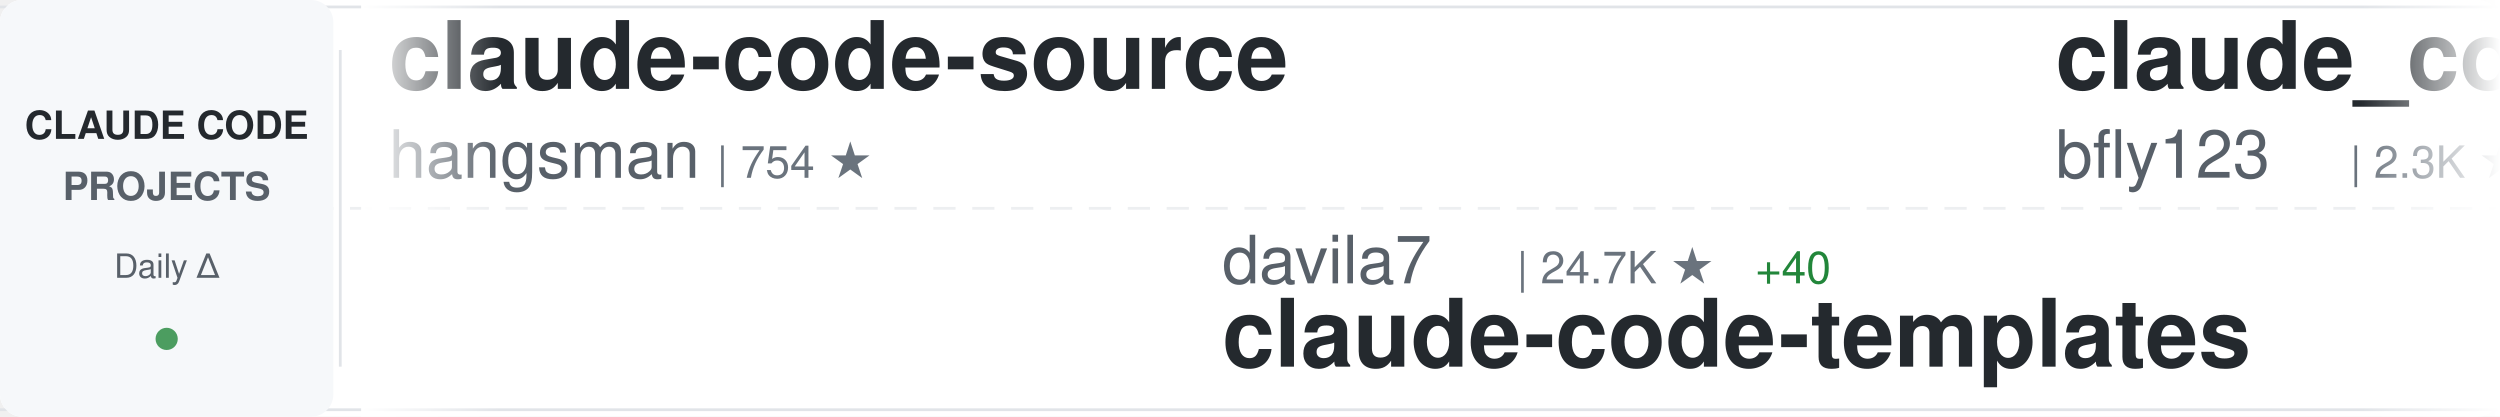
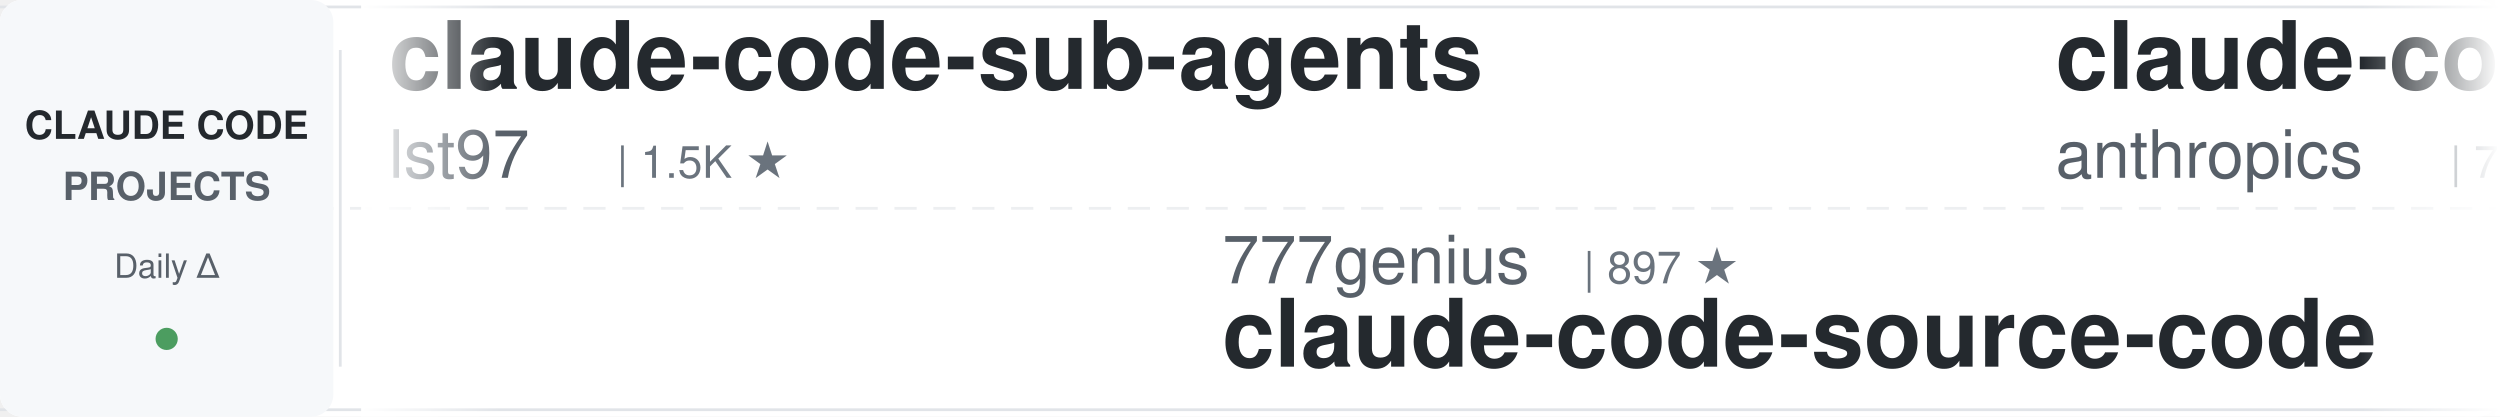
<svg xmlns="http://www.w3.org/2000/svg" width="900" height="150">
  <defs>
    <linearGradient id="awesomeLeftFade" x1="0%" y1="0%" x2="100%" y2="0%">
      <stop offset="0%" style="stop-color:#ffffff;stop-opacity:1" />
      <stop offset="100%" style="stop-color:#ffffff;stop-opacity:0" />
    </linearGradient>
    <linearGradient id="awesomeRightFade" x1="0%" y1="0%" x2="100%" y2="0%">
      <stop offset="0%" style="stop-color:#ffffff;stop-opacity:0" />
      <stop offset="100%" style="stop-color:#ffffff;stop-opacity:1" />
    </linearGradient>
  </defs>
  <rect width="900" height="150" fill="#ffffff" rx="8" />
  <rect x="0" y="2" width="900" height="1" fill="#e1e4e8" />
  <rect x="0" y="147" width="900" height="1" fill="#e1e4e8" />
  <line x1="0" y1="75" x2="900" y2="75" stroke="#e1e4e8" stroke-width="1" stroke-dasharray="8 6" opacity="0.6" />
  <rect x="0" y="0" width="120" height="150" fill="#f6f8fa" rx="8" />
  <text x="60" y="50" font-family="-apple-system, BlinkMacSystemFont, 'Segoe UI', Helvetica, Arial, sans-serif" font-size="14" font-weight="600" fill="#24292e" text-anchor="middle">CLAUDE CODE</text>
  <text x="60" y="72" font-family="-apple-system, BlinkMacSystemFont, 'Segoe UI', Helvetica, Arial, sans-serif" font-size="14" font-weight="600" fill="#586069" text-anchor="middle">PROJECTS</text>
  <text x="60" y="100" font-family="-apple-system, BlinkMacSystemFont, 'Segoe UI', Helvetica, Arial, sans-serif" font-size="12" font-weight="500" fill="#586069" text-anchor="middle">Daily Δ</text>
  <circle cx="60" cy="122" r="4" fill="#22863a" opacity="0.8" />
  <rect x="122" y="18" width="1" height="114" fill="#e1e4e8" />
  <clipPath id="awesomeTickerClip">
    <rect x="130" y="0" width="770" height="150" />
  </clipPath>
  <g clip-path="url(#awesomeTickerClip)">
    <g id="awesomeTickerItems">
      <animateTransform attributeName="transform" attributeType="XML" type="translate" from="0 0" to="-3000 0" dur="54s" repeatCount="indefinite" />
      <g transform="translate(0, 0)">
-         <text x="140" y="32" font-family="-apple-system, BlinkMacSystemFont, 'Segoe UI', Helvetica, Arial, sans-serif" font-size="34" font-weight="600" fill="#24292e">claude-code-source</text>
-         <text x="140" y="64" font-family="-apple-system, BlinkMacSystemFont, 'Segoe UI', Helvetica, Arial, sans-serif" font-size="24" font-weight="400" fill="#586069">hangsman</text>
-         <text x="258" y="64" font-family="-apple-system, BlinkMacSystemFont, 'Segoe UI', Helvetica, Arial, sans-serif" font-size="16" font-weight="500" fill="#6a737d">| 754 ★</text>
+         <text x="140" y="32" font-family="-apple-system, BlinkMacSystemFont, 'Segoe UI', Helvetica, Arial, sans-serif" font-size="34" font-weight="600" fill="#24292e">claude-code-sub-agents</text>
+         <text x="140" y="64" font-family="-apple-system, BlinkMacSystemFont, 'Segoe UI', Helvetica, Arial, sans-serif" font-size="24" font-weight="400" fill="#586069">lst97</text>
+         <text x="222" y="64" font-family="-apple-system, BlinkMacSystemFont, 'Segoe UI', Helvetica, Arial, sans-serif" font-size="16" font-weight="500" fill="#6a737d">| 1.5K ★</text>
      </g>
      <g transform="translate(300, 0)">
-         <text x="140" y="102" font-family="-apple-system, BlinkMacSystemFont, 'Segoe UI', Helvetica, Arial, sans-serif" font-size="24" font-weight="400" fill="#586069">davila7</text>
-         <text x="246" y="102" font-family="-apple-system, BlinkMacSystemFont, 'Segoe UI', Helvetica, Arial, sans-serif" font-size="16" font-weight="500" fill="#6a737d">| 24.7K ★</text>
-         <text x="332" y="102" font-family="-apple-system, BlinkMacSystemFont, 'Segoe UI', Helvetica, Arial, sans-serif" font-size="16" font-weight="500" fill="#22863a"> +40</text>
-         <text x="140" y="132" font-family="-apple-system, BlinkMacSystemFont, 'Segoe UI', Helvetica, Arial, sans-serif" font-size="34" font-weight="600" fill="#24292e">claude-code-templates</text>
+         <text x="140" y="102" font-family="-apple-system, BlinkMacSystemFont, 'Segoe UI', Helvetica, Arial, sans-serif" font-size="24" font-weight="400" fill="#586069">777genius</text>
+         <text x="270" y="102" font-family="-apple-system, BlinkMacSystemFont, 'Segoe UI', Helvetica, Arial, sans-serif" font-size="16" font-weight="500" fill="#6a737d">| 897 ★</text>
+         <text x="140" y="132" font-family="-apple-system, BlinkMacSystemFont, 'Segoe UI', Helvetica, Arial, sans-serif" font-size="34" font-weight="600" fill="#24292e">claude-code-source-code</text>
      </g>
      <g transform="translate(600, 0)">
-         <text x="140" y="32" font-family="-apple-system, BlinkMacSystemFont, 'Segoe UI', Helvetica, Arial, sans-serif" font-size="34" font-weight="600" fill="#24292e">claude_code_bridge</text>
-         <text x="140" y="64" font-family="-apple-system, BlinkMacSystemFont, 'Segoe UI', Helvetica, Arial, sans-serif" font-size="24" font-weight="400" fill="#586069">bfly123</text>
-         <text x="246" y="64" font-family="-apple-system, BlinkMacSystemFont, 'Segoe UI', Helvetica, Arial, sans-serif" font-size="16" font-weight="500" fill="#6a737d">| 2.3K ★</text>
-         <text x="323" y="64" font-family="-apple-system, BlinkMacSystemFont, 'Segoe UI', Helvetica, Arial, sans-serif" font-size="16" font-weight="500" fill="#22863a"> +21</text>
+         <text x="140" y="32" font-family="-apple-system, BlinkMacSystemFont, 'Segoe UI', Helvetica, Arial, sans-serif" font-size="34" font-weight="600" fill="#24292e">claude-code-base-action</text>
+         <text x="140" y="64" font-family="-apple-system, BlinkMacSystemFont, 'Segoe UI', Helvetica, Arial, sans-serif" font-size="24" font-weight="400" fill="#586069">anthropics</text>
+         <text x="282" y="64" font-family="-apple-system, BlinkMacSystemFont, 'Segoe UI', Helvetica, Arial, sans-serif" font-size="16" font-weight="500" fill="#6a737d">| 798 ★</text>
+         <text x="350" y="64" font-family="-apple-system, BlinkMacSystemFont, 'Segoe UI', Helvetica, Arial, sans-serif" font-size="16" font-weight="500" fill="#22863a"> +2</text>
      </g>
      <g transform="translate(900, 0)">
-         <text x="140" y="102" font-family="-apple-system, BlinkMacSystemFont, 'Segoe UI', Helvetica, Arial, sans-serif" font-size="24" font-weight="400" fill="#586069">feiskyer</text>
-         <text x="258" y="102" font-family="-apple-system, BlinkMacSystemFont, 'Segoe UI', Helvetica, Arial, sans-serif" font-size="16" font-weight="500" fill="#6a737d">| 1.4K ★</text>
-         <text x="335" y="102" font-family="-apple-system, BlinkMacSystemFont, 'Segoe UI', Helvetica, Arial, sans-serif" font-size="16" font-weight="500" fill="#22863a"> +1</text>
-         <text x="140" y="132" font-family="-apple-system, BlinkMacSystemFont, 'Segoe UI', Helvetica, Arial, sans-serif" font-size="34" font-weight="600" fill="#24292e">claude-code-settings</text>
+         <text x="140" y="102" font-family="-apple-system, BlinkMacSystemFont, 'Segoe UI', Helvetica, Arial, sans-serif" font-size="24" font-weight="400" fill="#586069">lintsinghua</text>
+         <text x="294" y="102" font-family="-apple-system, BlinkMacSystemFont, 'Segoe UI', Helvetica, Arial, sans-serif" font-size="16" font-weight="500" fill="#6a737d">| 2.8K ★</text>
+         <text x="371" y="102" font-family="-apple-system, BlinkMacSystemFont, 'Segoe UI', Helvetica, Arial, sans-serif" font-size="16" font-weight="500" fill="#22863a"> +25</text>
+         <text x="140" y="132" font-family="-apple-system, BlinkMacSystemFont, 'Segoe UI', Helvetica, Arial, sans-serif" font-size="34" font-weight="600" fill="#24292e">claude-code-book</text>
      </g>
      <g transform="translate(1200, 0)">
-         <text x="140" y="32" font-family="-apple-system, BlinkMacSystemFont, 'Segoe UI', Helvetica, Arial, sans-serif" font-size="34" font-weight="600" fill="#24292e">Open-ClaudeCode</text>
-         <text x="140" y="64" font-family="-apple-system, BlinkMacSystemFont, 'Segoe UI', Helvetica, Arial, sans-serif" font-size="24" font-weight="400" fill="#586069">LING71671</text>
-         <text x="270" y="64" font-family="-apple-system, BlinkMacSystemFont, 'Segoe UI', Helvetica, Arial, sans-serif" font-size="16" font-weight="500" fill="#6a737d">| 749 ★</text>
-         <text x="338" y="64" font-family="-apple-system, BlinkMacSystemFont, 'Segoe UI', Helvetica, Arial, sans-serif" font-size="16" font-weight="500" fill="#22863a"> +2</text>
+         <text x="140" y="32" font-family="-apple-system, BlinkMacSystemFont, 'Segoe UI', Helvetica, Arial, sans-serif" font-size="34" font-weight="600" fill="#24292e">claude-code-from-source</text>
+         <text x="140" y="64" font-family="-apple-system, BlinkMacSystemFont, 'Segoe UI', Helvetica, Arial, sans-serif" font-size="24" font-weight="400" fill="#586069">alejandrobalderas</text>
+         <text x="366" y="64" font-family="-apple-system, BlinkMacSystemFont, 'Segoe UI', Helvetica, Arial, sans-serif" font-size="16" font-weight="500" fill="#6a737d">| 1.6K ★</text>
+         <text x="443" y="64" font-family="-apple-system, BlinkMacSystemFont, 'Segoe UI', Helvetica, Arial, sans-serif" font-size="16" font-weight="500" fill="#22863a"> +22</text>
      </g>
      <g transform="translate(1500, 0)">
-         <text x="140" y="102" font-family="-apple-system, BlinkMacSystemFont, 'Segoe UI', Helvetica, Arial, sans-serif" font-size="24" font-weight="400" fill="#586069">obra</text>
-         <text x="210" y="102" font-family="-apple-system, BlinkMacSystemFont, 'Segoe UI', Helvetica, Arial, sans-serif" font-size="16" font-weight="500" fill="#6a737d">| 157.2K ★</text>
-         <text x="305" y="102" font-family="-apple-system, BlinkMacSystemFont, 'Segoe UI', Helvetica, Arial, sans-serif" font-size="16" font-weight="500" fill="#22863a"> +1.7K</text>
-         <text x="140" y="132" font-family="-apple-system, BlinkMacSystemFont, 'Segoe UI', Helvetica, Arial, sans-serif" font-size="34" font-weight="600" fill="#24292e">superpowers</text>
+         <text x="140" y="102" font-family="-apple-system, BlinkMacSystemFont, 'Segoe UI', Helvetica, Arial, sans-serif" font-size="24" font-weight="400" fill="#586069">carlvellotti</text>
+         <text x="306" y="102" font-family="-apple-system, BlinkMacSystemFont, 'Segoe UI', Helvetica, Arial, sans-serif" font-size="16" font-weight="500" fill="#6a737d">| 1.9K ★</text>
+         <text x="383" y="102" font-family="-apple-system, BlinkMacSystemFont, 'Segoe UI', Helvetica, Arial, sans-serif" font-size="16" font-weight="500" fill="#22863a"> +6</text>
+         <text x="140" y="132" font-family="-apple-system, BlinkMacSystemFont, 'Segoe UI', Helvetica, Arial, sans-serif" font-size="34" font-weight="600" fill="#24292e">claude-code-pm-course</text>
      </g>
      <g transform="translate(1800, 0)">
-         <text x="140" y="32" font-family="-apple-system, BlinkMacSystemFont, 'Segoe UI', Helvetica, Arial, sans-serif" font-size="34" font-weight="600" fill="#24292e">my-claude-code-setup</text>
-         <text x="140" y="64" font-family="-apple-system, BlinkMacSystemFont, 'Segoe UI', Helvetica, Arial, sans-serif" font-size="24" font-weight="400" fill="#586069">centminmod</text>
-         <text x="282" y="64" font-family="-apple-system, BlinkMacSystemFont, 'Segoe UI', Helvetica, Arial, sans-serif" font-size="16" font-weight="500" fill="#6a737d">| 2.2K ★</text>
-         <text x="359" y="64" font-family="-apple-system, BlinkMacSystemFont, 'Segoe UI', Helvetica, Arial, sans-serif" font-size="16" font-weight="500" fill="#22863a"> +4</text>
+         <text x="140" y="32" font-family="-apple-system, BlinkMacSystemFont, 'Segoe UI', Helvetica, Arial, sans-serif" font-size="34" font-weight="600" fill="#24292e">claude-code-sourcemap</text>
+         <text x="140" y="64" font-family="-apple-system, BlinkMacSystemFont, 'Segoe UI', Helvetica, Arial, sans-serif" font-size="24" font-weight="400" fill="#586069">Hyper66666</text>
+         <text x="282" y="64" font-family="-apple-system, BlinkMacSystemFont, 'Segoe UI', Helvetica, Arial, sans-serif" font-size="16" font-weight="500" fill="#6a737d">| 206 ★</text>
      </g>
      <g transform="translate(2100, 0)">
-         <text x="140" y="102" font-family="-apple-system, BlinkMacSystemFont, 'Segoe UI', Helvetica, Arial, sans-serif" font-size="24" font-weight="400" fill="#586069">kodu-ai</text>
-         <text x="246" y="102" font-family="-apple-system, BlinkMacSystemFont, 'Segoe UI', Helvetica, Arial, sans-serif" font-size="16" font-weight="500" fill="#6a737d">| 5.3K ★</text>
-         <text x="140" y="132" font-family="-apple-system, BlinkMacSystemFont, 'Segoe UI', Helvetica, Arial, sans-serif" font-size="34" font-weight="600" fill="#24292e">claude-coder</text>
+         <text x="140" y="102" font-family="-apple-system, BlinkMacSystemFont, 'Segoe UI', Helvetica, Arial, sans-serif" font-size="24" font-weight="400" fill="#586069">KimYx0207</text>
+         <text x="270" y="102" font-family="-apple-system, BlinkMacSystemFont, 'Segoe UI', Helvetica, Arial, sans-serif" font-size="16" font-weight="500" fill="#6a737d">| 3.3K ★</text>
+         <text x="347" y="102" font-family="-apple-system, BlinkMacSystemFont, 'Segoe UI', Helvetica, Arial, sans-serif" font-size="16" font-weight="500" fill="#22863a"> +23</text>
+         <text x="140" y="132" font-family="-apple-system, BlinkMacSystemFont, 'Segoe UI', Helvetica, Arial, sans-serif" font-size="34" font-weight="600" fill="#24292e">Claude-Code-x-OpenClaw-G...</text>
      </g>
      <g transform="translate(2400, 0)">
-         <text x="140" y="32" font-family="-apple-system, BlinkMacSystemFont, 'Segoe UI', Helvetica, Arial, sans-serif" font-size="34" font-weight="600" fill="#24292e">claude-code-source</text>
-         <text x="140" y="64" font-family="-apple-system, BlinkMacSystemFont, 'Segoe UI', Helvetica, Arial, sans-serif" font-size="24" font-weight="400" fill="#586069">AprilNEA</text>
-         <text x="258" y="64" font-family="-apple-system, BlinkMacSystemFont, 'Segoe UI', Helvetica, Arial, sans-serif" font-size="16" font-weight="500" fill="#6a737d">| 372 ★</text>
-         <text x="326" y="64" font-family="-apple-system, BlinkMacSystemFont, 'Segoe UI', Helvetica, Arial, sans-serif" font-size="16" font-weight="500" fill="#22863a"> +1</text>
+         <text x="140" y="32" font-family="-apple-system, BlinkMacSystemFont, 'Segoe UI', Helvetica, Arial, sans-serif" font-size="34" font-weight="600" fill="#24292e">claude-code-spec-workflo...</text>
+         <text x="140" y="64" font-family="-apple-system, BlinkMacSystemFont, 'Segoe UI', Helvetica, Arial, sans-serif" font-size="24" font-weight="400" fill="#586069">Pimzino</text>
+         <text x="246" y="64" font-family="-apple-system, BlinkMacSystemFont, 'Segoe UI', Helvetica, Arial, sans-serif" font-size="16" font-weight="500" fill="#6a737d">| 3.7K ★</text>
+         <text x="323" y="64" font-family="-apple-system, BlinkMacSystemFont, 'Segoe UI', Helvetica, Arial, sans-serif" font-size="16" font-weight="500" fill="#22863a"> +4</text>
      </g>
      <g transform="translate(2700, 0)">
-         <text x="140" y="102" font-family="-apple-system, BlinkMacSystemFont, 'Segoe UI', Helvetica, Arial, sans-serif" font-size="24" font-weight="400" fill="#586069">VoltAgent</text>
-         <text x="270" y="102" font-family="-apple-system, BlinkMacSystemFont, 'Segoe UI', Helvetica, Arial, sans-serif" font-size="16" font-weight="500" fill="#6a737d">| 17.6K ★</text>
-         <text x="356" y="102" font-family="-apple-system, BlinkMacSystemFont, 'Segoe UI', Helvetica, Arial, sans-serif" font-size="16" font-weight="500" fill="#22863a"> +106</text>
-         <text x="140" y="132" font-family="-apple-system, BlinkMacSystemFont, 'Segoe UI', Helvetica, Arial, sans-serif" font-size="34" font-weight="600" fill="#24292e">awesome-claude-code-suba...</text>
+         <text x="140" y="102" font-family="-apple-system, BlinkMacSystemFont, 'Segoe UI', Helvetica, Arial, sans-serif" font-size="24" font-weight="400" fill="#586069">andrew-kramer-inno</text>
+         <text x="378" y="102" font-family="-apple-system, BlinkMacSystemFont, 'Segoe UI', Helvetica, Arial, sans-serif" font-size="16" font-weight="500" fill="#6a737d">| 573 ★</text>
+         <text x="446" y="102" font-family="-apple-system, BlinkMacSystemFont, 'Segoe UI', Helvetica, Arial, sans-serif" font-size="16" font-weight="500" fill="#22863a"> +3</text>
+         <text x="140" y="132" font-family="-apple-system, BlinkMacSystemFont, 'Segoe UI', Helvetica, Arial, sans-serif" font-size="34" font-weight="600" fill="#24292e">claude-code-source-build</text>
      </g>
      <g transform="translate(3000, 0)">
-         <text x="140" y="32" font-family="-apple-system, BlinkMacSystemFont, 'Segoe UI', Helvetica, Arial, sans-serif" font-size="34" font-weight="600" fill="#24292e">claude-code-source</text>
-         <text x="140" y="64" font-family="-apple-system, BlinkMacSystemFont, 'Segoe UI', Helvetica, Arial, sans-serif" font-size="24" font-weight="400" fill="#586069">hangsman</text>
-         <text x="258" y="64" font-family="-apple-system, BlinkMacSystemFont, 'Segoe UI', Helvetica, Arial, sans-serif" font-size="16" font-weight="500" fill="#6a737d">| 754 ★</text>
+         <text x="140" y="32" font-family="-apple-system, BlinkMacSystemFont, 'Segoe UI', Helvetica, Arial, sans-serif" font-size="34" font-weight="600" fill="#24292e">claude-code-sub-agents</text>
+         <text x="140" y="64" font-family="-apple-system, BlinkMacSystemFont, 'Segoe UI', Helvetica, Arial, sans-serif" font-size="24" font-weight="400" fill="#586069">lst97</text>
+         <text x="222" y="64" font-family="-apple-system, BlinkMacSystemFont, 'Segoe UI', Helvetica, Arial, sans-serif" font-size="16" font-weight="500" fill="#6a737d">| 1.5K ★</text>
      </g>
      <g transform="translate(3300, 0)">
-         <text x="140" y="102" font-family="-apple-system, BlinkMacSystemFont, 'Segoe UI', Helvetica, Arial, sans-serif" font-size="24" font-weight="400" fill="#586069">davila7</text>
-         <text x="246" y="102" font-family="-apple-system, BlinkMacSystemFont, 'Segoe UI', Helvetica, Arial, sans-serif" font-size="16" font-weight="500" fill="#6a737d">| 24.7K ★</text>
-         <text x="332" y="102" font-family="-apple-system, BlinkMacSystemFont, 'Segoe UI', Helvetica, Arial, sans-serif" font-size="16" font-weight="500" fill="#22863a"> +40</text>
-         <text x="140" y="132" font-family="-apple-system, BlinkMacSystemFont, 'Segoe UI', Helvetica, Arial, sans-serif" font-size="34" font-weight="600" fill="#24292e">claude-code-templates</text>
+         <text x="140" y="102" font-family="-apple-system, BlinkMacSystemFont, 'Segoe UI', Helvetica, Arial, sans-serif" font-size="24" font-weight="400" fill="#586069">777genius</text>
+         <text x="270" y="102" font-family="-apple-system, BlinkMacSystemFont, 'Segoe UI', Helvetica, Arial, sans-serif" font-size="16" font-weight="500" fill="#6a737d">| 897 ★</text>
+         <text x="140" y="132" font-family="-apple-system, BlinkMacSystemFont, 'Segoe UI', Helvetica, Arial, sans-serif" font-size="34" font-weight="600" fill="#24292e">claude-code-source-code</text>
      </g>
      <g transform="translate(3600, 0)">
-         <text x="140" y="32" font-family="-apple-system, BlinkMacSystemFont, 'Segoe UI', Helvetica, Arial, sans-serif" font-size="34" font-weight="600" fill="#24292e">claude_code_bridge</text>
-         <text x="140" y="64" font-family="-apple-system, BlinkMacSystemFont, 'Segoe UI', Helvetica, Arial, sans-serif" font-size="24" font-weight="400" fill="#586069">bfly123</text>
-         <text x="246" y="64" font-family="-apple-system, BlinkMacSystemFont, 'Segoe UI', Helvetica, Arial, sans-serif" font-size="16" font-weight="500" fill="#6a737d">| 2.3K ★</text>
-         <text x="323" y="64" font-family="-apple-system, BlinkMacSystemFont, 'Segoe UI', Helvetica, Arial, sans-serif" font-size="16" font-weight="500" fill="#22863a"> +21</text>
+         <text x="140" y="32" font-family="-apple-system, BlinkMacSystemFont, 'Segoe UI', Helvetica, Arial, sans-serif" font-size="34" font-weight="600" fill="#24292e">claude-code-base-action</text>
+         <text x="140" y="64" font-family="-apple-system, BlinkMacSystemFont, 'Segoe UI', Helvetica, Arial, sans-serif" font-size="24" font-weight="400" fill="#586069">anthropics</text>
+         <text x="282" y="64" font-family="-apple-system, BlinkMacSystemFont, 'Segoe UI', Helvetica, Arial, sans-serif" font-size="16" font-weight="500" fill="#6a737d">| 798 ★</text>
+         <text x="350" y="64" font-family="-apple-system, BlinkMacSystemFont, 'Segoe UI', Helvetica, Arial, sans-serif" font-size="16" font-weight="500" fill="#22863a"> +2</text>
      </g>
      <g transform="translate(3900, 0)">
-         <text x="140" y="102" font-family="-apple-system, BlinkMacSystemFont, 'Segoe UI', Helvetica, Arial, sans-serif" font-size="24" font-weight="400" fill="#586069">feiskyer</text>
-         <text x="258" y="102" font-family="-apple-system, BlinkMacSystemFont, 'Segoe UI', Helvetica, Arial, sans-serif" font-size="16" font-weight="500" fill="#6a737d">| 1.4K ★</text>
-         <text x="335" y="102" font-family="-apple-system, BlinkMacSystemFont, 'Segoe UI', Helvetica, Arial, sans-serif" font-size="16" font-weight="500" fill="#22863a"> +1</text>
-         <text x="140" y="132" font-family="-apple-system, BlinkMacSystemFont, 'Segoe UI', Helvetica, Arial, sans-serif" font-size="34" font-weight="600" fill="#24292e">claude-code-settings</text>
+         <text x="140" y="102" font-family="-apple-system, BlinkMacSystemFont, 'Segoe UI', Helvetica, Arial, sans-serif" font-size="24" font-weight="400" fill="#586069">lintsinghua</text>
+         <text x="294" y="102" font-family="-apple-system, BlinkMacSystemFont, 'Segoe UI', Helvetica, Arial, sans-serif" font-size="16" font-weight="500" fill="#6a737d">| 2.8K ★</text>
+         <text x="371" y="102" font-family="-apple-system, BlinkMacSystemFont, 'Segoe UI', Helvetica, Arial, sans-serif" font-size="16" font-weight="500" fill="#22863a"> +25</text>
+         <text x="140" y="132" font-family="-apple-system, BlinkMacSystemFont, 'Segoe UI', Helvetica, Arial, sans-serif" font-size="34" font-weight="600" fill="#24292e">claude-code-book</text>
      </g>
    </g>
  </g>
  <rect x="130" y="0" width="50" height="150" fill="url(#awesomeLeftFade)" />
  <rect x="850" y="0" width="50" height="150" fill="url(#awesomeRightFade)" />
</svg>
